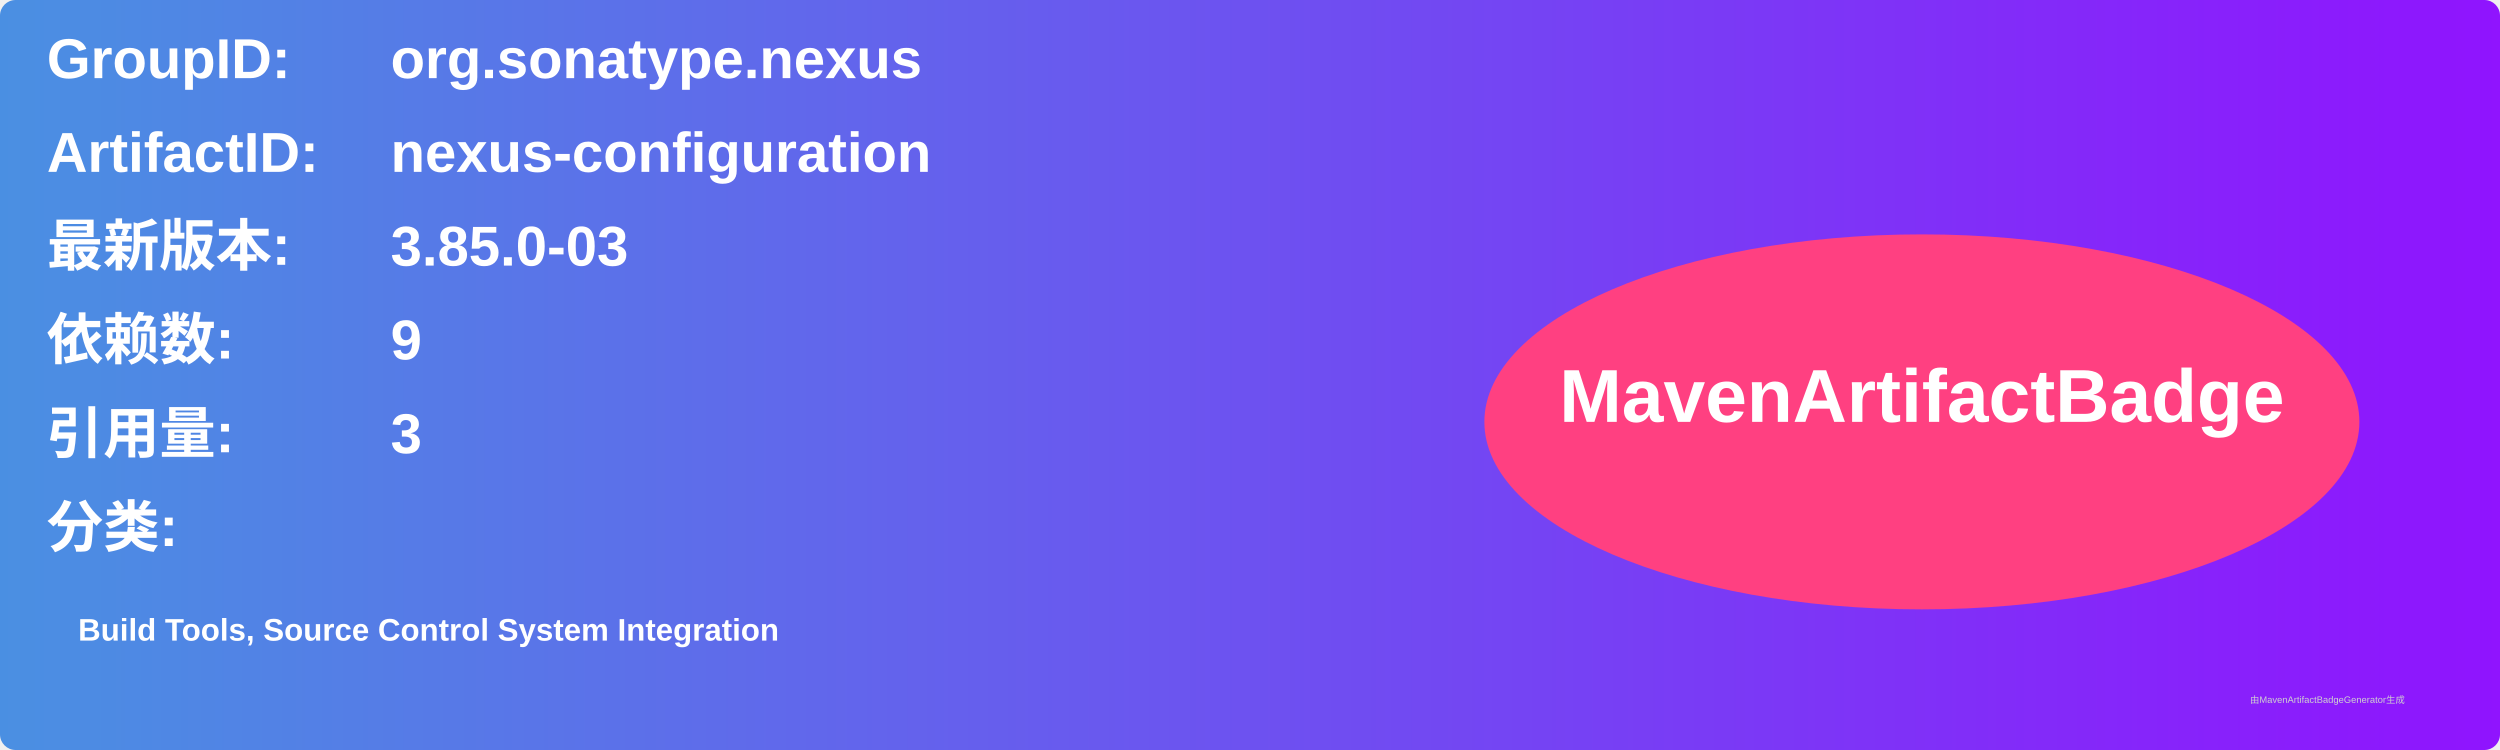
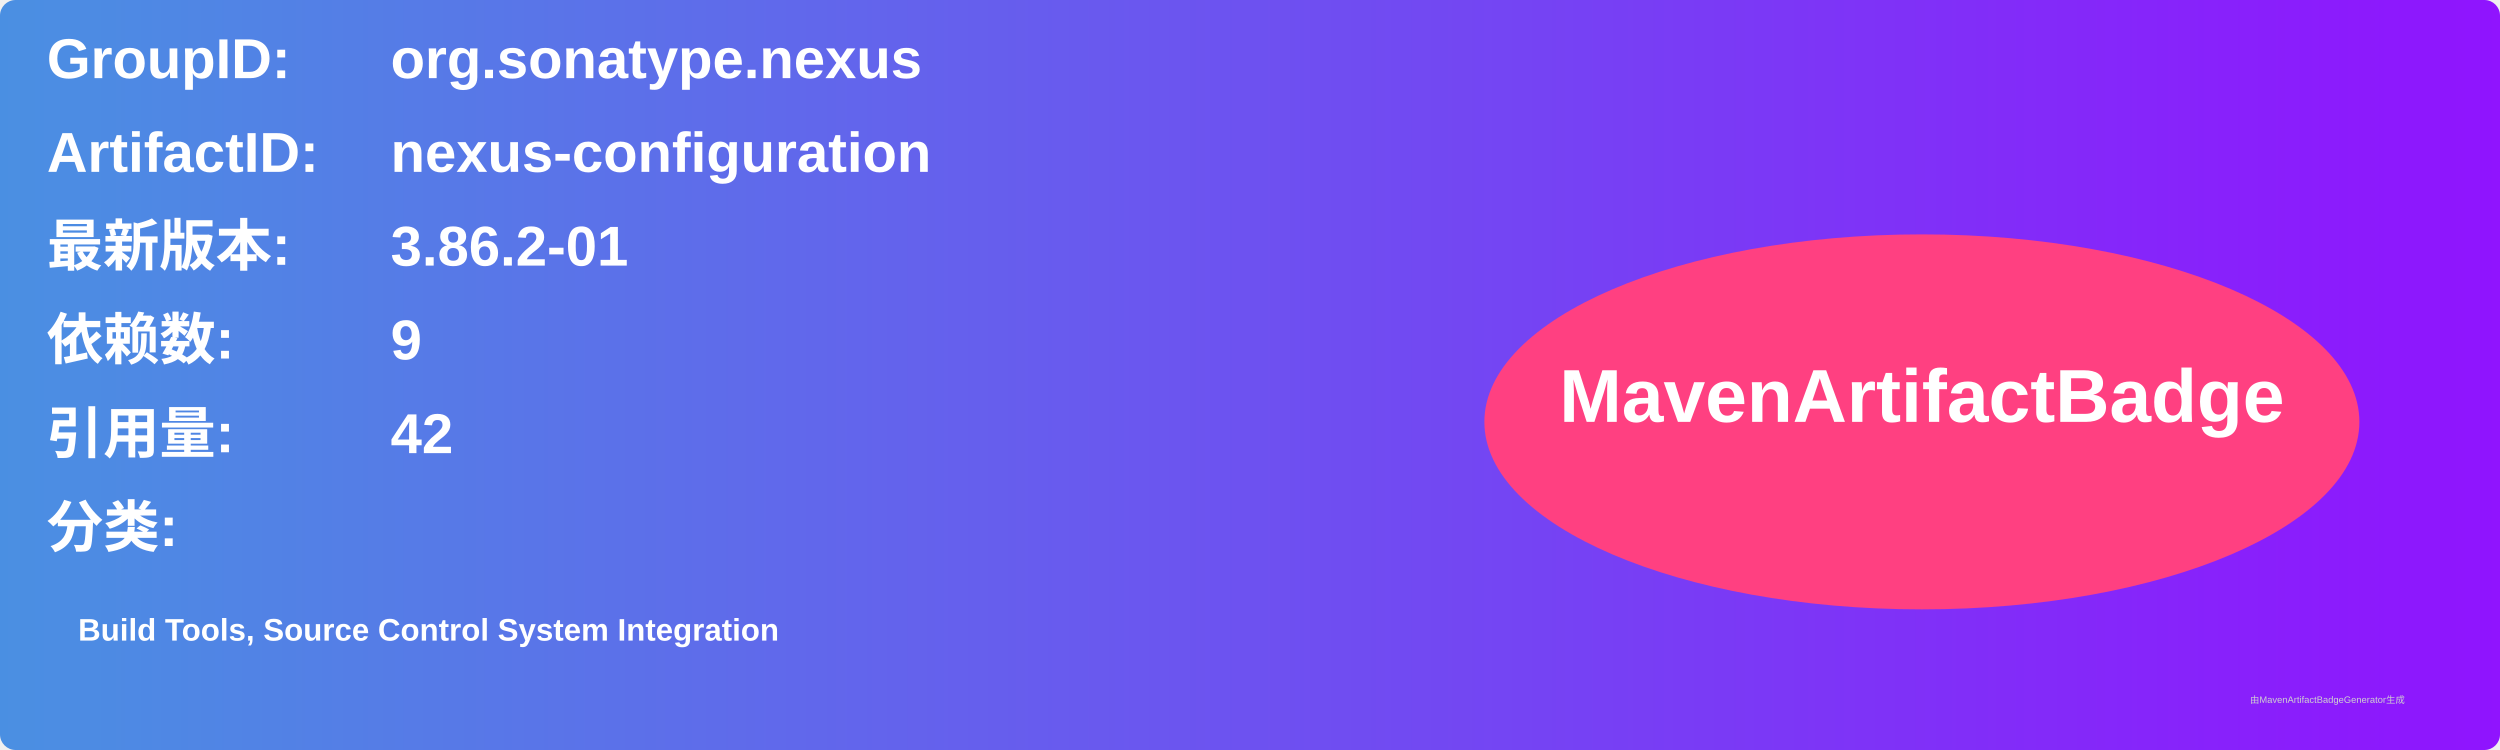
<svg xmlns="http://www.w3.org/2000/svg" width="800" height="240" viewBox="0 0 800 240">
  <linearGradient id="grad" x1="0%" y1="0%" x2="100%" y2="0%">
    <stop offset="0%" stop-color="#4a90e2" />
    <stop offset="100%" stop-color="#9013fe" />
  </linearGradient>
  <rect width="100%" height="100%" rx="5" ry="5" fill="url(#grad)" />
  <g transform="translate(15, 15)">
    <text x="0" y="10" font-family="Arial" font-size="18" fill="white" font-weight="bold" width="260">GroupID:</text>
    <text x="110" y="10" font-family="Arial" font-size="18" fill="white" font-weight="bold" width="460">org.sonatype.nexus</text>
    <text x="0" y="40" font-family="Arial" font-size="18" fill="white" font-weight="bold" width="260">ArtifactID:</text>
    <text x="110" y="40" font-family="Arial" font-size="18" fill="white" font-weight="bold" width="460">nexus-configuration</text>
    <text x="0" y="70" font-family="Arial" font-size="18" fill="white" font-weight="bold">最新版本:</text>
    <text x="110" y="70" font-family="Arial" font-size="18" fill="white" font-weight="bold">
-       <tspan font-weight="bold">3.85.0-03</tspan>
+       <tspan font-weight="bold">3.86.2-01</tspan>
    </text>
    <text x="0" y="100" font-family="Arial" font-size="18" fill="white" font-weight="bold">依赖数: </text>
    <text x="110" y="100" font-family="Arial" font-size="18" fill="white">
      <tspan font-weight="bold">9</tspan>
    </text>
    <text x="0" y="130" font-family="Arial" font-size="18" fill="white" font-weight="bold">引用量: </text>
    <text x="110" y="130" font-family="Arial" font-size="18" fill="white">
-       <tspan font-weight="bold">3</tspan>
+       <tspan font-weight="bold">42</tspan>
    </text>
    <text x="0" y="160" font-family="Arial" font-size="18" fill="white" font-weight="bold">分类:</text>
    <text x="10" y="190" font-family="Arial" font-size="10" fill="white">
      <tspan font-weight="bold">Build Tools, Source Control System Integration</tspan>
    </text>
    <ellipse cx="600" cy="120" rx="140" ry="60" fill="#ff4081" />
    <text x="600" y="120" text-anchor="middle" font-family="Arial" font-size="24" fill="white" font-weight="bold">MavenArtifactBadge</text>
  </g>
  <text x="720" y="225" font-family="Arial" font-size="3" fill="#d0d0d0">由MavenArtifactBadgeGenerator生成</text>
</svg>
